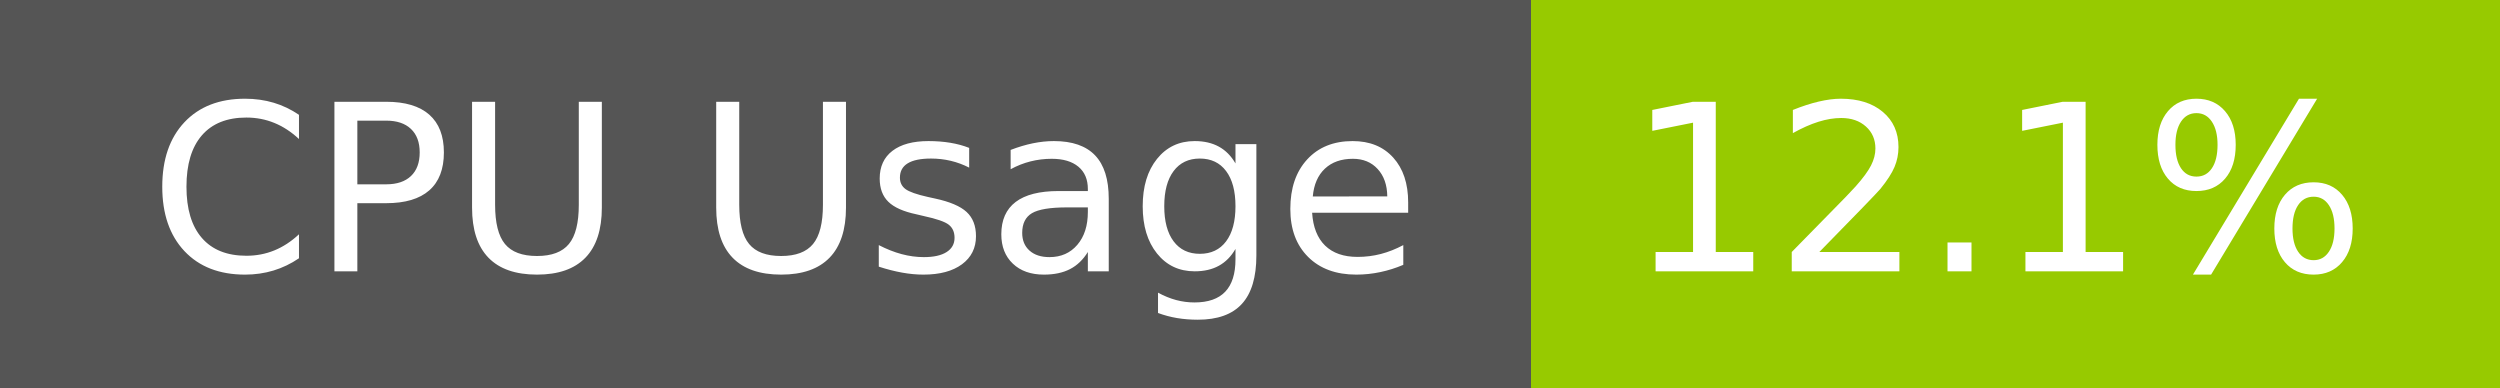
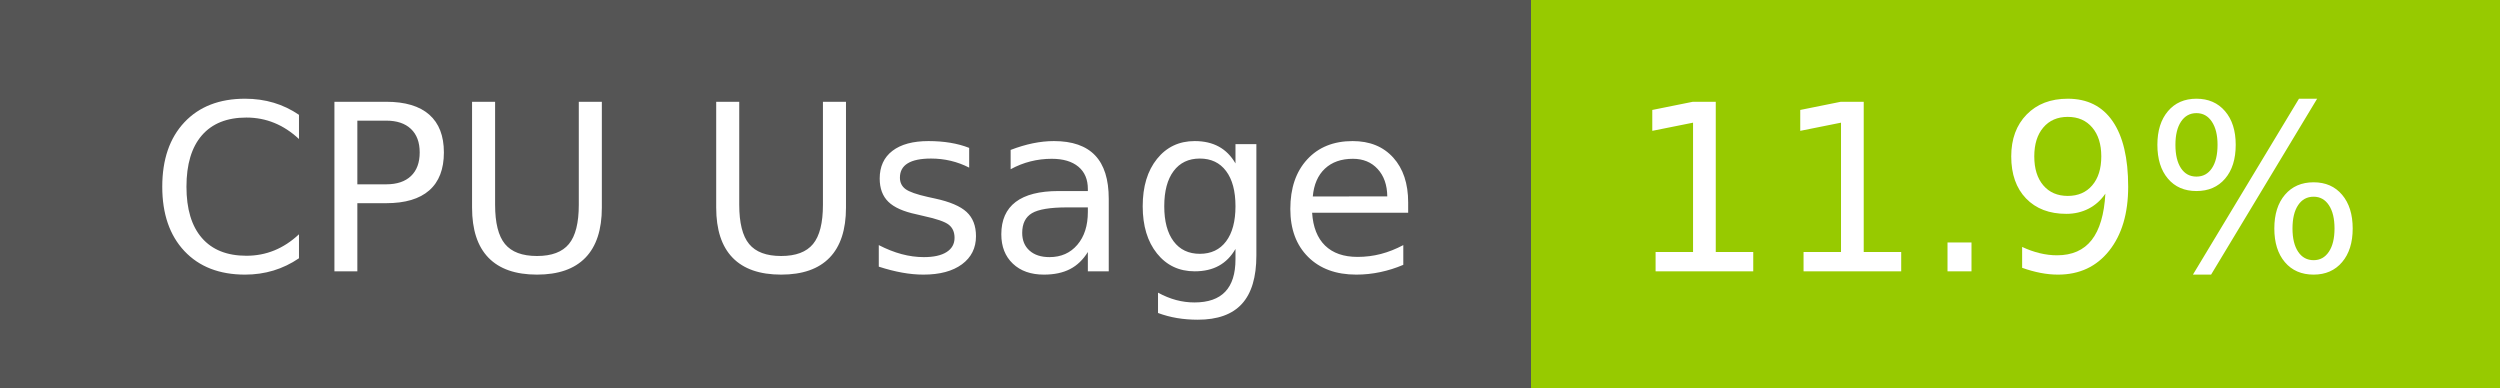
- <svg xmlns="http://www.w3.org/2000/svg" width="129" height="20" role="img" aria-label="CPU Usage: 12.1%">
+ <svg xmlns="http://www.w3.org/2000/svg" width="129" height="20" role="img" aria-label="CPU Usage: 11.9%">
  <g shape-rendering="crispEdges">
    <rect width="79" height="20" fill="#555" />
    <rect x="79" width="50" height="20" fill="#97ca00" />
  </g>
  <g fill="#fff" text-anchor="middle" font-family="Verdana,Geneva,DejaVu Sans,sans-serif" text-rendering="geometricPrecision" font-size="120">
    <text x="405" y="140" transform="scale(.1)" fill="#fff" textLength="665">CPU Usage</text>
-     <text x="1030" y="140" transform="scale(.1)" fill="#fff" textLength="390">12.1%</text>
+     <text x="1030" y="140" transform="scale(.1)" fill="#fff" textLength="390">11.9%</text>
  </g>
</svg>
